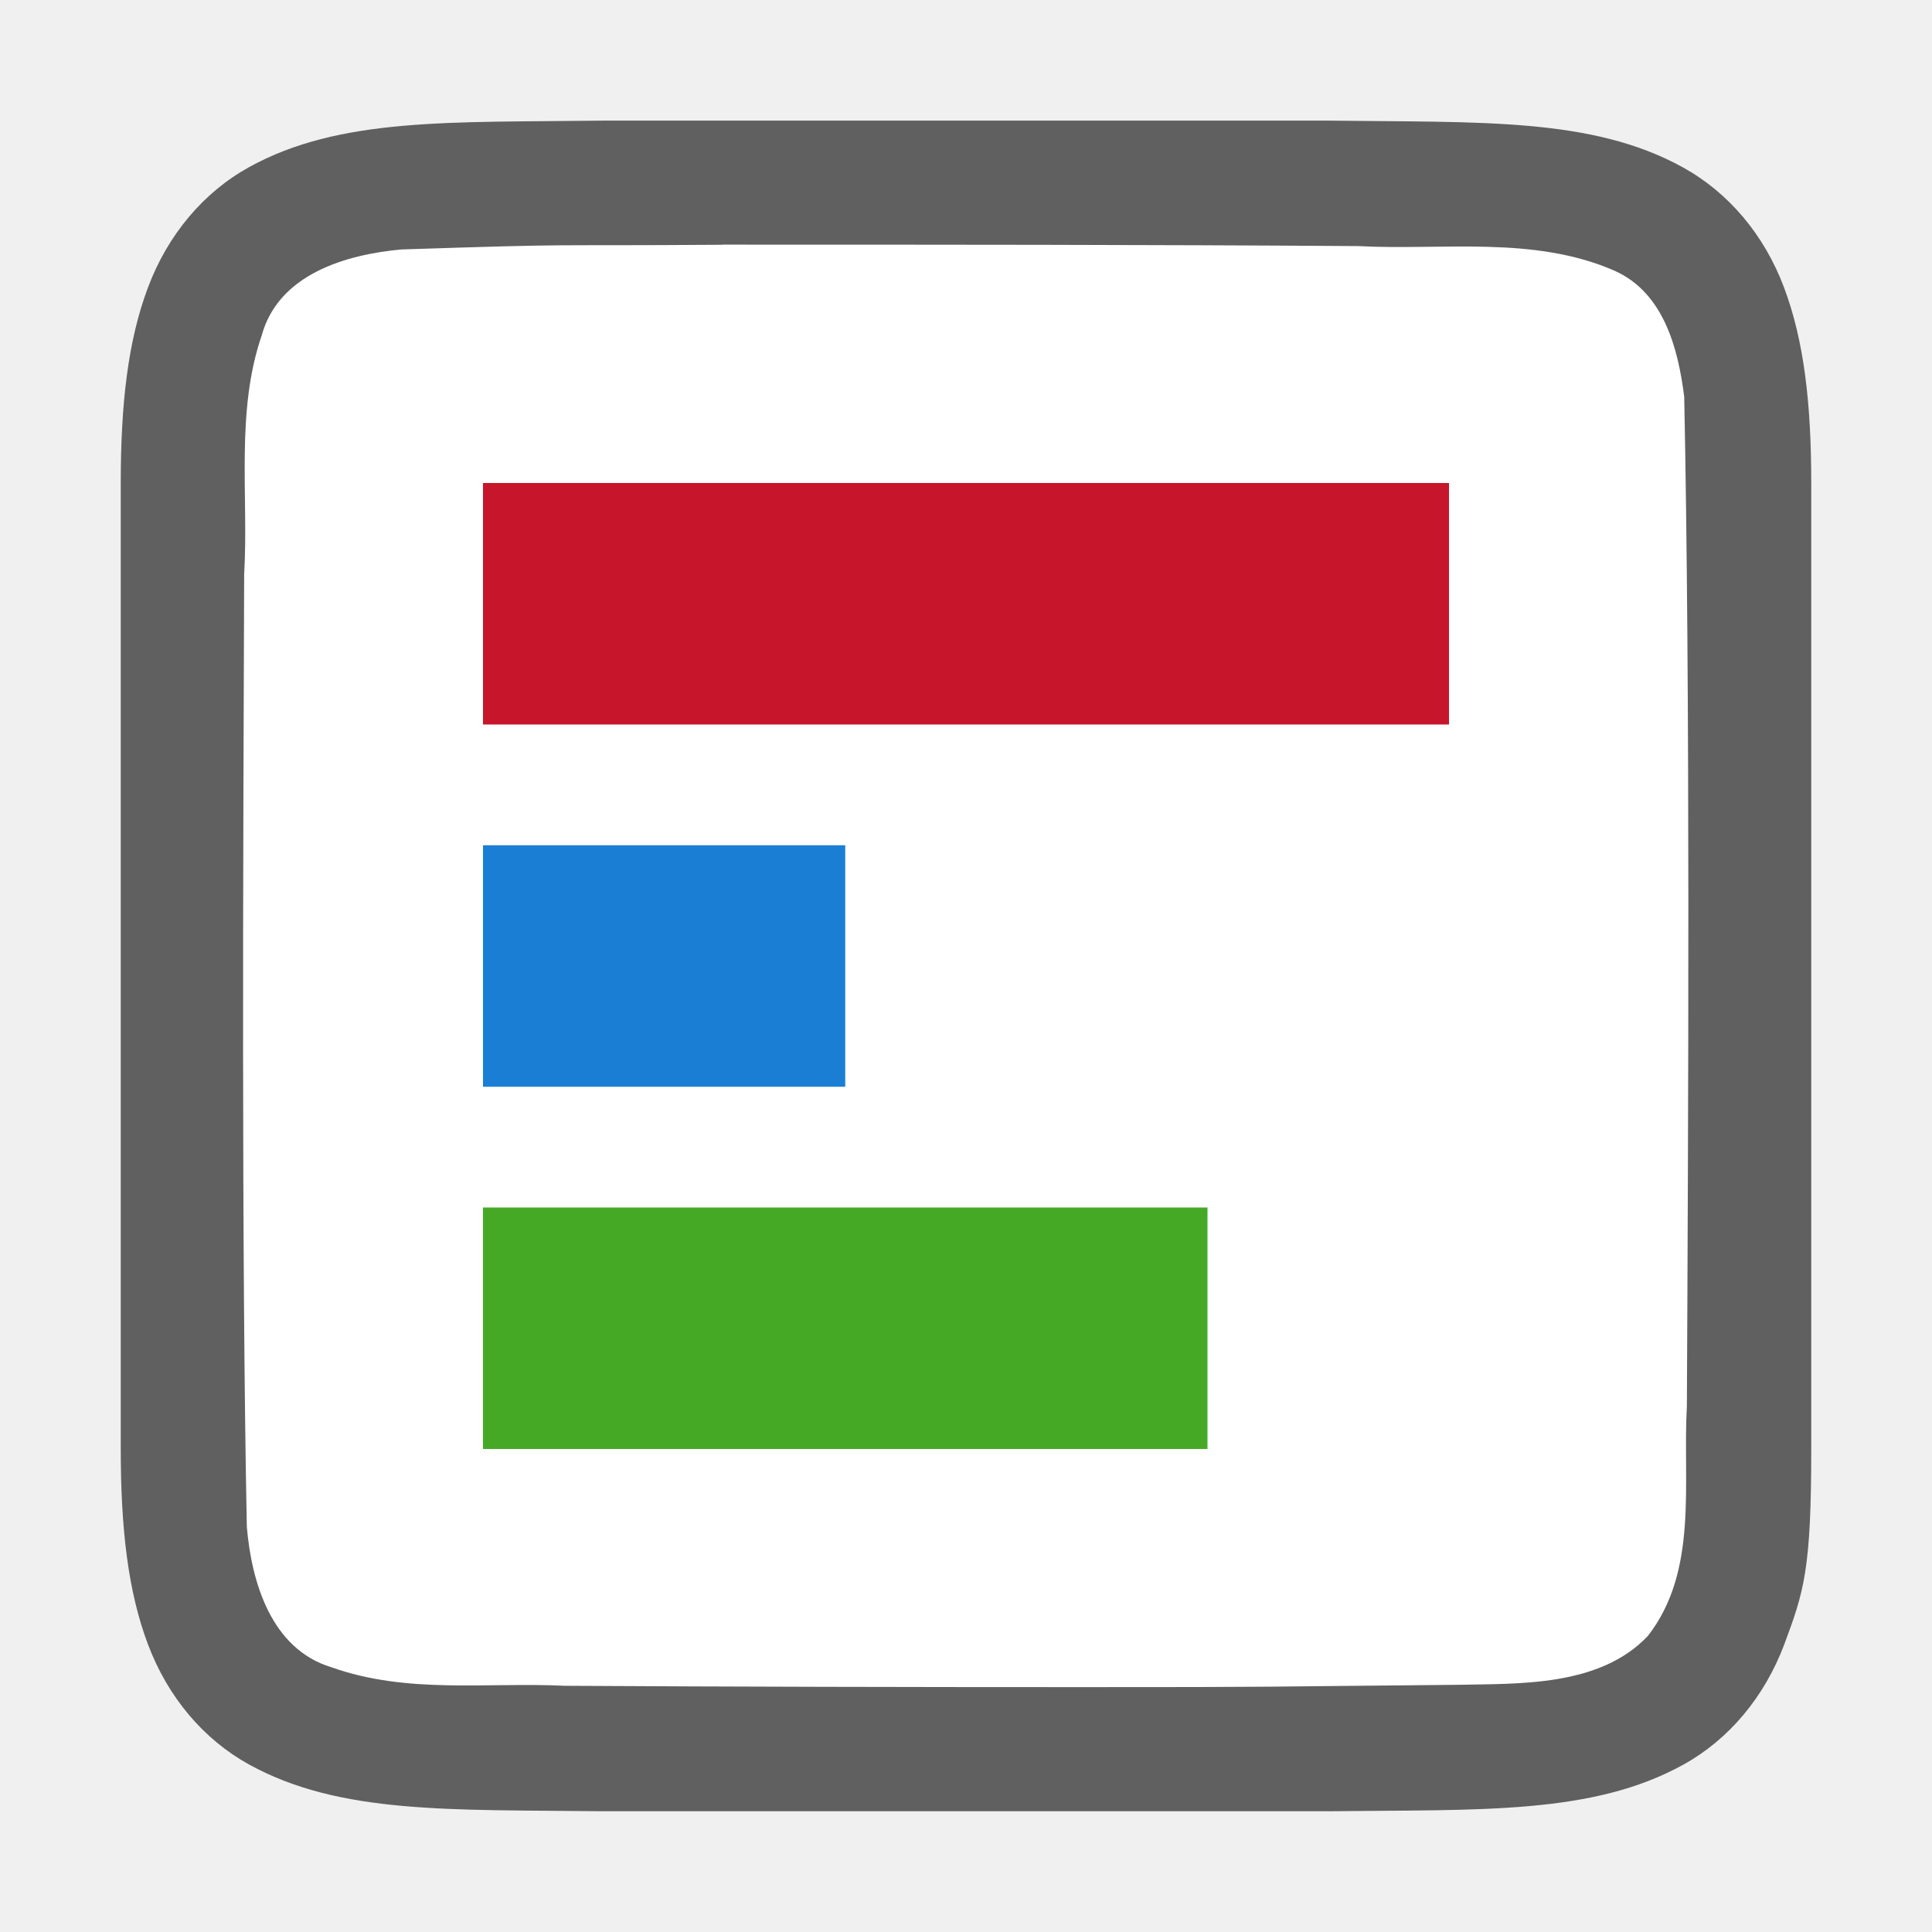
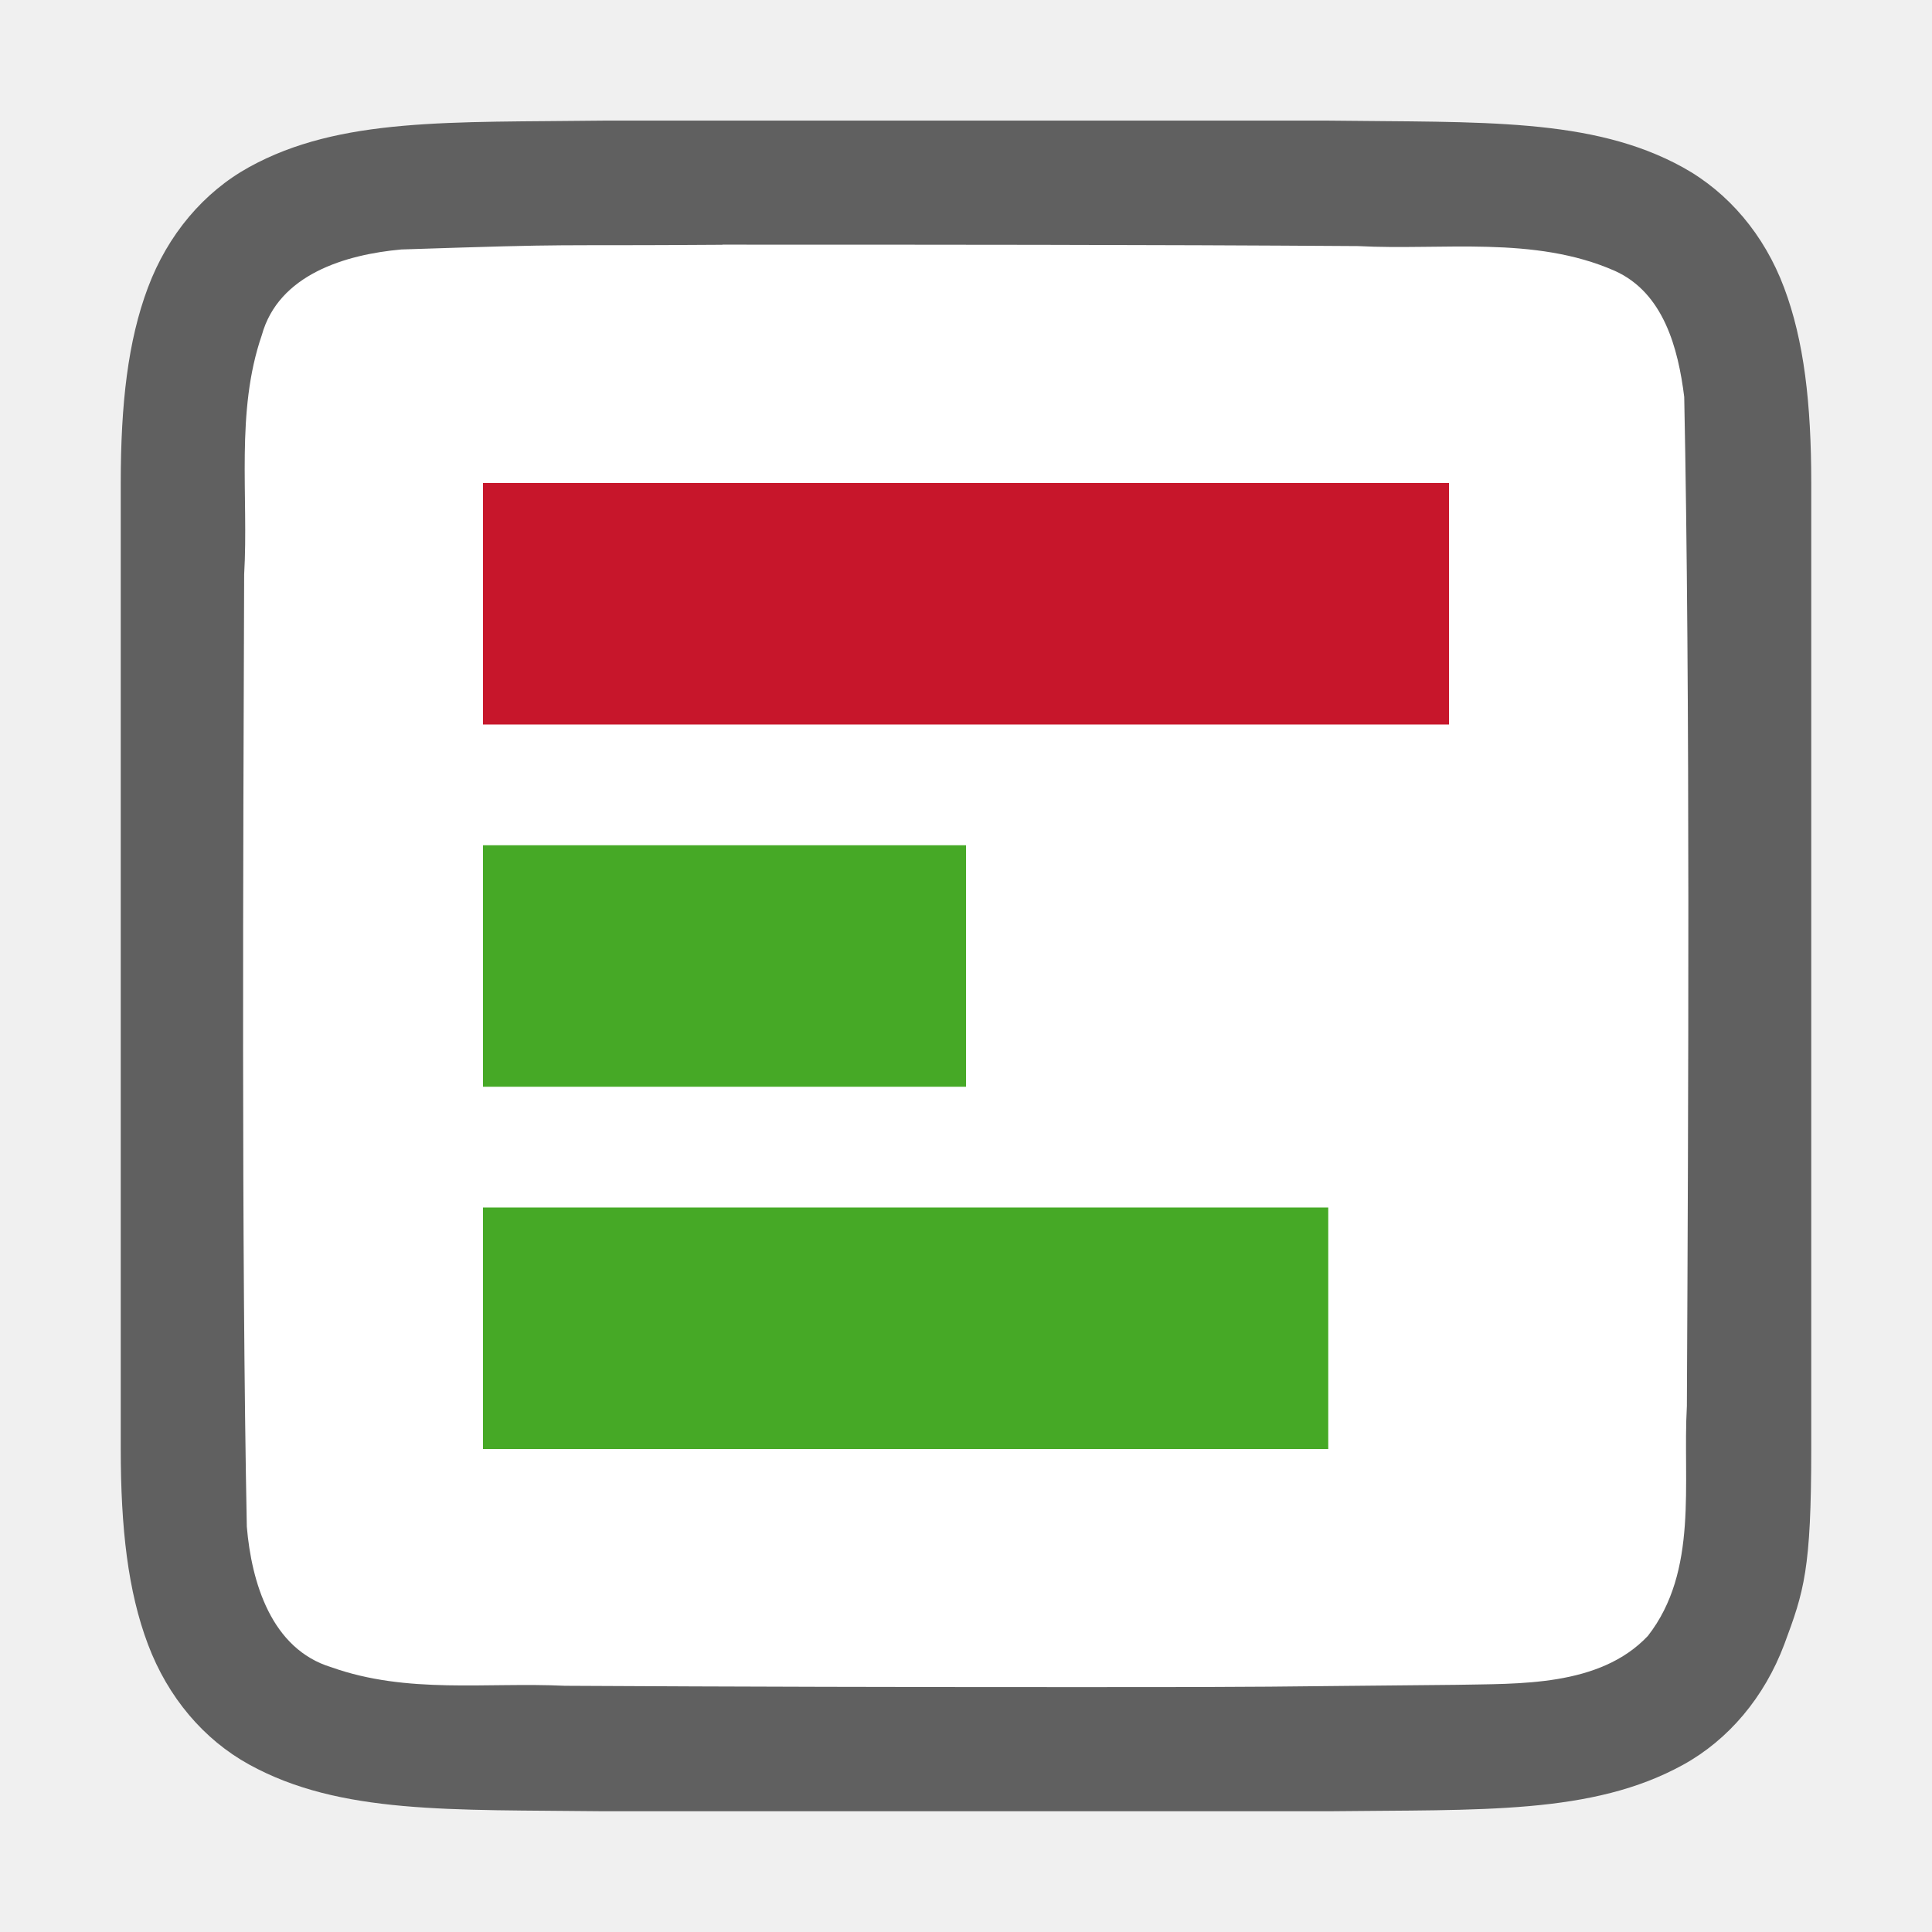
<svg xmlns="http://www.w3.org/2000/svg" viewBox="0 0 16 16" version="1.1" id="svg6">
  <defs id="defs10" />
  <path id="path4237-1" d="M 4.994,0.999 C 3.736,1.015 2.815,0.969 2.063,1.384 1.686,1.592 1.389,1.944 1.225,2.382 1.06,2.821 1,3.342 1,3.999 v 1.488 6.513 c 0,0.658 0.06,1.179 0.225,1.617 0.165,0.439 0.462,0.789 0.838,0.996 0.753,0.415 1.674,0.372 2.932,0.387 h 0.002 6.006 0.004 c 1.258,-0.015 2.179,0.03 2.932,-0.385 0.376,-0.207 0.673,-0.559 0.838,-0.998 C 14.94,13.179 15,13 15,12.001 V 5.466 3.999 c 0,-0.658 -0.06,-1.179 -0.225,-1.617 C 14.611,1.944 14.314,1.594 13.937,1.386 13.185,0.971 12.264,1.015 11.006,0.999 h -0.002 -6.006 z" style="font-style:normal;font-variant:normal;font-weight:normal;font-stretch:normal;font-size:15px;line-height:125%;font-family:Ubuntu;-inkscape-font-specification:Ubuntu;text-align:center;letter-spacing:0px;word-spacing:0px;writing-mode:lr-tb;text-anchor:middle;display:inline;opacity:0.6;fill:#000000;fill-opacity:1;stroke:none;stroke-width:1" />
  <path id="path1993" d="M 5.983,2.027 C 4.427,2.038 4.873,2.015 3.323,2.066 2.862,2.108 2.307,2.272 2.168,2.776 1.949,3.411 2.06,4.109 2.022,4.757 c -0.008,2.297 -0.023,5.597 0.022,7.886 0.039,0.462 0.203,1.013 0.699,1.164 0.632,0.225 1.284,0.123 1.936,0.154 1.424,0.008 2.851,0.011 4.276,0.011 1.705,3.4e-4 1.408,-0.004 3.107,-0.019 0.512,-0.011 1.184,0.019 1.585,-0.405 0.421,-0.54 0.287,-1.268 0.323,-1.904 0.012,-2.444 0.028,-5.912 -0.022,-8.357 C 13.898,2.886 13.778,2.425 13.373,2.243 12.704,1.949 11.946,2.075 11.247,2.038 9.492,2.026 7.738,2.026 5.983,2.026 Z" style="opacity:1;vector-effect:none;fill:#ffffff;fill-opacity:1;stroke:none;stroke-width:1;stroke-linecap:round;stroke-linejoin:bevel;stroke-miterlimit:4;stroke-dasharray:none;stroke-dashoffset:0;stroke-opacity:1" />
  <rect style="opacity:1;fill:#c7162b;fill-opacity:1;fill-rule:evenodd;stroke:none;stroke-width:1.633;stroke-linecap:butt;stroke-linejoin:round;stroke-miterlimit:4;stroke-dasharray:none;stroke-opacity:1" id="rect832" width="8" height="2" x="4" y="4" />
-   <rect y="7" x="4" height="2" width="3" id="rect834" style="opacity:1;fill:#1a7fd4;fill-opacity:1;fill-rule:evenodd;stroke:none;stroke-width:1;stroke-linecap:butt;stroke-linejoin:round;stroke-miterlimit:4;stroke-dasharray:none;stroke-opacity:1" />
-   <rect style="opacity:1;fill:#46a926;fill-opacity:1;fill-rule:evenodd;stroke:none;stroke-width:1.414;stroke-linecap:butt;stroke-linejoin:round;stroke-miterlimit:4;stroke-dasharray:none;stroke-opacity:1" id="rect836" width="6" height="2" x="4" y="10" />
+   <rect y="7" x="4" height="2" width="4" id="rect834" style="opacity:1;fill:#46a926;fill-opacity:1;fill-rule:evenodd;stroke:none;stroke-width:1;stroke-linecap:butt;stroke-linejoin:round;stroke-miterlimit:4;stroke-dasharray:none;stroke-opacity:1" />
+   <rect style="opacity:1;fill:#46a926;fill-opacity:1;fill-rule:evenodd;stroke:none;stroke-width:1.414;stroke-linecap:butt;stroke-linejoin:round;stroke-miterlimit:4;stroke-dasharray:none;stroke-opacity:1" id="rect836" width="7" height="2" x="4" y="10" />
</svg>
